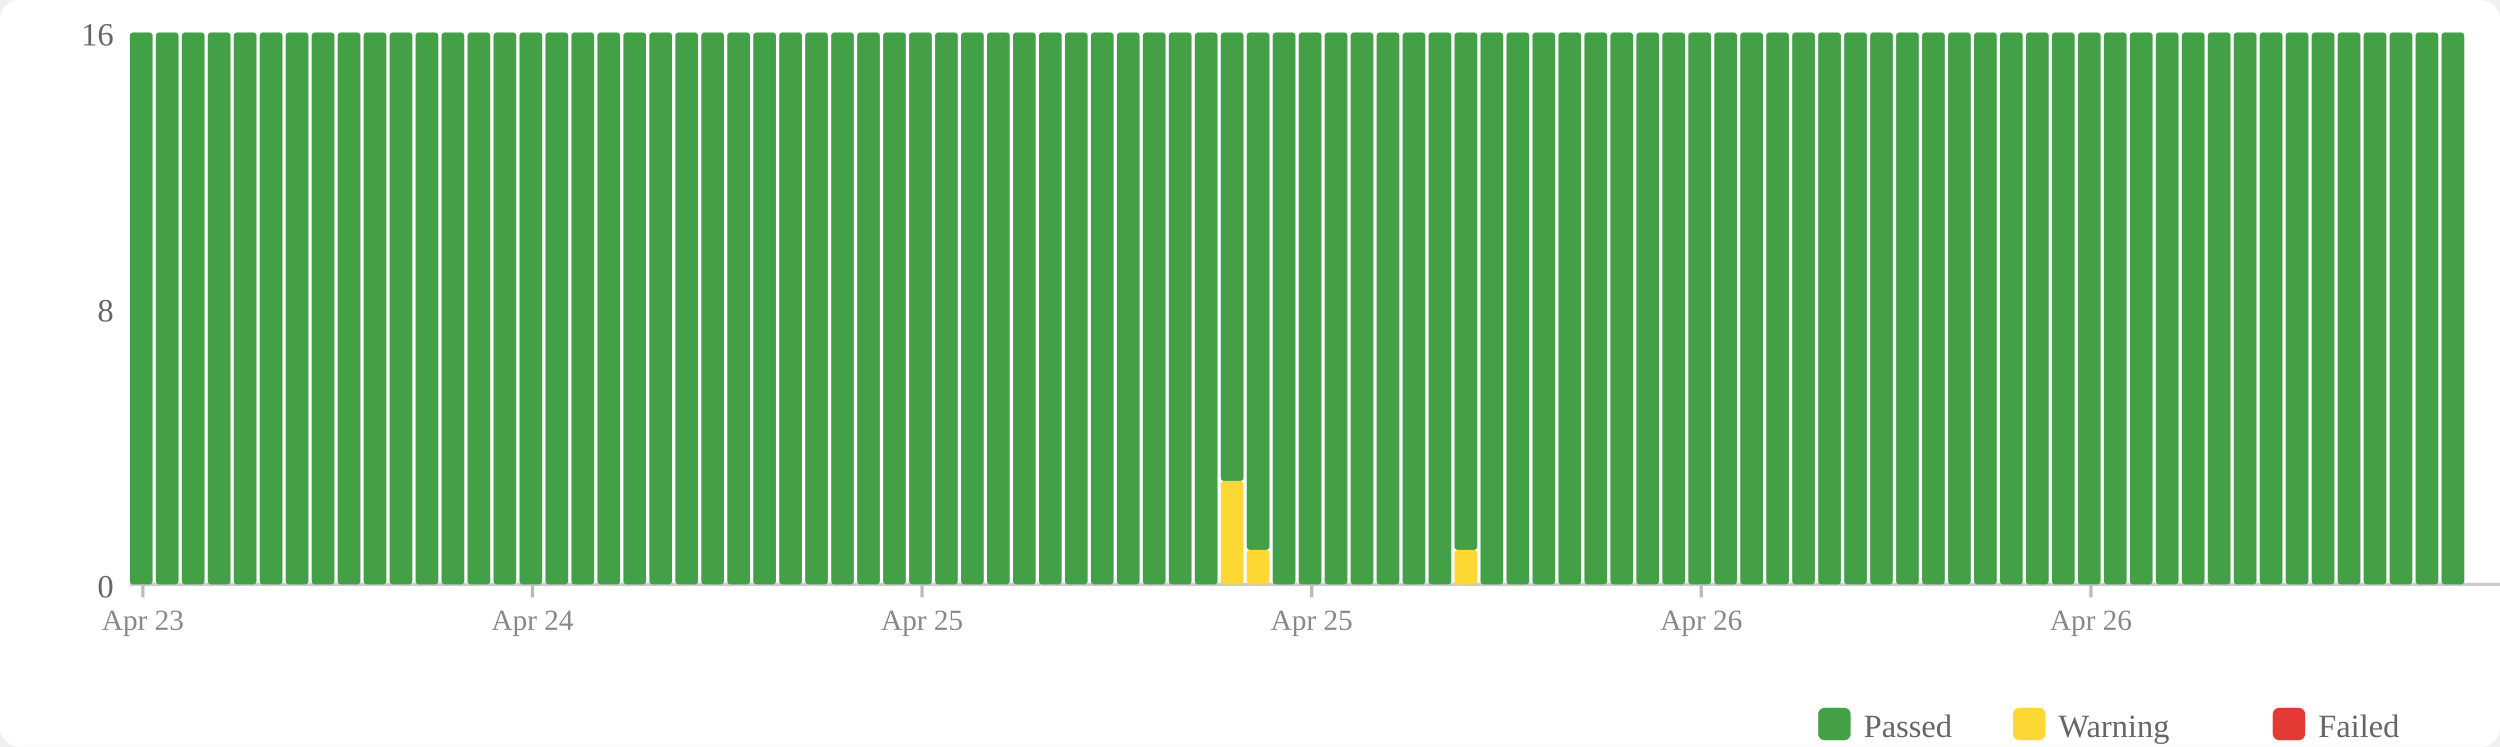
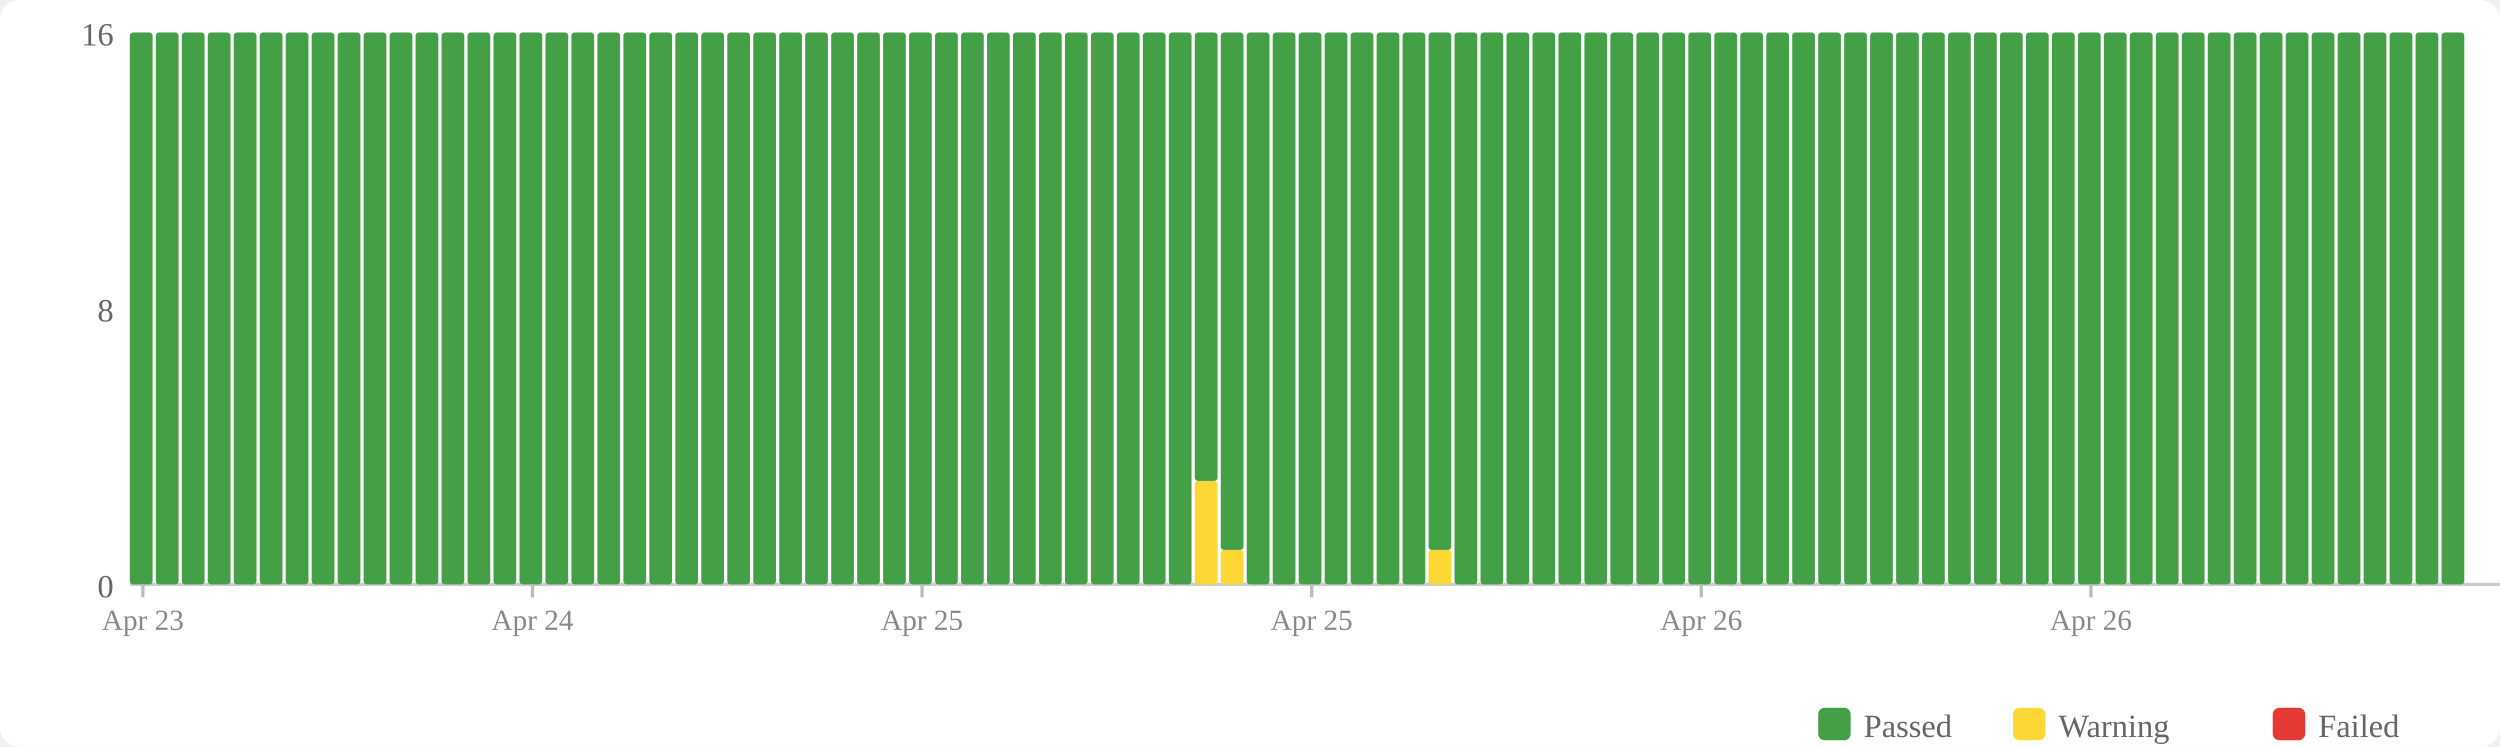
<svg xmlns="http://www.w3.org/2000/svg" width="770" height="230" viewBox="0 0 770 230">
  <rect width="770" height="230" fill="#fff" rx="6" />
  <rect x="560" y="218" width="10" height="10" fill="#43a047" rx="2" />
  <text x="574" y="227" font-size="10" fill="#666">Passed</text>
  <rect x="620" y="218" width="10" height="10" fill="#fdd835" rx="2" />
  <text x="634" y="227" font-size="10" fill="#666">Warning</text>
  <rect x="700" y="218" width="10" height="10" fill="#e53935" rx="2" />
  <text x="714" y="227" font-size="10" fill="#666">Failed</text>
  <text x="35" y="184" text-anchor="end" font-size="10" fill="#666">0</text>
  <text x="35" y="99" text-anchor="end" font-size="10" fill="#666">8</text>
  <text x="35" y="14" text-anchor="end" font-size="10" fill="#666">16</text>
  <line x1="40" y1="180" x2="770" y2="180" stroke="#ccc" stroke-width="1" />
  <rect x="40" y="10" width="7" height="170" fill="#43a047" rx="1" />
  <rect x="48" y="10" width="7" height="170" fill="#43a047" rx="1" />
  <rect x="56" y="10" width="7" height="170" fill="#43a047" rx="1" />
  <rect x="64" y="10" width="7" height="170" fill="#43a047" rx="1" />
  <rect x="72" y="10" width="7" height="170" fill="#43a047" rx="1" />
  <rect x="80" y="10" width="7" height="170" fill="#43a047" rx="1" />
  <rect x="88" y="10" width="7" height="170" fill="#43a047" rx="1" />
  <rect x="96" y="10" width="7" height="170" fill="#43a047" rx="1" />
  <rect x="104" y="10" width="7" height="170" fill="#43a047" rx="1" />
  <rect x="112" y="10" width="7" height="170" fill="#43a047" rx="1" />
  <rect x="120" y="10" width="7" height="170" fill="#43a047" rx="1" />
  <rect x="128" y="10" width="7" height="170" fill="#43a047" rx="1" />
  <rect x="136" y="10" width="7" height="170" fill="#43a047" rx="1" />
  <rect x="144" y="10" width="7" height="170" fill="#43a047" rx="1" />
  <rect x="152" y="10" width="7" height="170" fill="#43a047" rx="1" />
  <rect x="160" y="10" width="7" height="170" fill="#43a047" rx="1" />
  <rect x="168" y="10" width="7" height="170" fill="#43a047" rx="1" />
  <rect x="176" y="10" width="7" height="170" fill="#43a047" rx="1" />
  <rect x="184" y="10" width="7" height="170" fill="#43a047" rx="1" />
  <rect x="192" y="10" width="7" height="170" fill="#43a047" rx="1" />
  <rect x="200" y="10" width="7" height="170" fill="#43a047" rx="1" />
  <rect x="208" y="10" width="7" height="170" fill="#43a047" rx="1" />
  <rect x="216" y="10" width="7" height="170" fill="#43a047" rx="1" />
  <rect x="224" y="10" width="7" height="170" fill="#43a047" rx="1" />
  <rect x="232" y="10" width="7" height="170" fill="#43a047" rx="1" />
  <rect x="240" y="10" width="7" height="170" fill="#43a047" rx="1" />
  <rect x="248" y="10" width="7" height="170" fill="#43a047" rx="1" />
  <rect x="256" y="10" width="7" height="170" fill="#43a047" rx="1" />
  <rect x="264" y="10" width="7" height="170" fill="#43a047" rx="1" />
  <rect x="272" y="10" width="7" height="170" fill="#43a047" rx="1" />
  <rect x="280" y="10" width="7" height="170" fill="#43a047" rx="1" />
  <rect x="288" y="10" width="7" height="170" fill="#43a047" rx="1" />
  <rect x="296" y="10" width="7" height="170" fill="#43a047" rx="1" />
  <rect x="304" y="10" width="7" height="170" fill="#43a047" rx="1" />
  <rect x="312" y="10" width="7" height="170" fill="#43a047" rx="1" />
  <rect x="320" y="10" width="7" height="170" fill="#43a047" rx="1" />
  <rect x="328" y="10" width="7" height="170" fill="#43a047" rx="1" />
  <rect x="336" y="10" width="7" height="170" fill="#43a047" rx="1" />
  <rect x="344" y="10" width="7" height="170" fill="#43a047" rx="1" />
  <rect x="352" y="10" width="7" height="170" fill="#43a047" rx="1" />
  <rect x="360" y="10" width="7" height="170" fill="#43a047" rx="1" />
-   <rect x="368" y="10" width="7" height="170" fill="#43a047" rx="1" />
-   <rect x="376" y="148.125" width="7" height="31.875" fill="#fdd835" rx="1" />
-   <rect x="376" y="10" width="7" height="138.125" fill="#43a047" rx="1" />
-   <rect x="384" y="169.375" width="7" height="10.625" fill="#fdd835" rx="1" />
-   <rect x="384" y="10" width="7" height="159.375" fill="#43a047" rx="1" />
+   <rect x="368" y="148.125" width="7" height="31.875" fill="#fdd835" rx="1" />
+   <rect x="368" y="10" width="7" height="138.125" fill="#43a047" rx="1" />
+   <rect x="376" y="169.375" width="7" height="10.625" fill="#fdd835" rx="1" />
+   <rect x="376" y="10" width="7" height="159.375" fill="#43a047" rx="1" />
+   <rect x="384" y="10" width="7" height="170" fill="#43a047" rx="1" />
  <rect x="392" y="10" width="7" height="170" fill="#43a047" rx="1" />
  <rect x="400" y="10" width="7" height="170" fill="#43a047" rx="1" />
  <rect x="408" y="10" width="7" height="170" fill="#43a047" rx="1" />
  <rect x="416" y="10" width="7" height="170" fill="#43a047" rx="1" />
  <rect x="424" y="10" width="7" height="170" fill="#43a047" rx="1" />
  <rect x="432" y="10" width="7" height="170" fill="#43a047" rx="1" />
-   <rect x="440" y="10" width="7" height="170" fill="#43a047" rx="1" />
-   <rect x="448" y="169.375" width="7" height="10.625" fill="#fdd835" rx="1" />
-   <rect x="448" y="10" width="7" height="159.375" fill="#43a047" rx="1" />
+   <rect x="440" y="169.375" width="7" height="10.625" fill="#fdd835" rx="1" />
+   <rect x="440" y="10" width="7" height="159.375" fill="#43a047" rx="1" />
+   <rect x="448" y="10" width="7" height="170" fill="#43a047" rx="1" />
  <rect x="456" y="10" width="7" height="170" fill="#43a047" rx="1" />
  <rect x="464" y="10" width="7" height="170" fill="#43a047" rx="1" />
  <rect x="472" y="10" width="7" height="170" fill="#43a047" rx="1" />
  <rect x="480" y="10" width="7" height="170" fill="#43a047" rx="1" />
  <rect x="488" y="10" width="7" height="170" fill="#43a047" rx="1" />
  <rect x="496" y="10" width="7" height="170" fill="#43a047" rx="1" />
  <rect x="504" y="10" width="7" height="170" fill="#43a047" rx="1" />
  <rect x="512" y="10" width="7" height="170" fill="#43a047" rx="1" />
  <rect x="520" y="10" width="7" height="170" fill="#43a047" rx="1" />
  <rect x="528" y="10" width="7" height="170" fill="#43a047" rx="1" />
  <rect x="536" y="10" width="7" height="170" fill="#43a047" rx="1" />
  <rect x="544" y="10" width="7" height="170" fill="#43a047" rx="1" />
  <rect x="552" y="10" width="7" height="170" fill="#43a047" rx="1" />
  <rect x="560" y="10" width="7" height="170" fill="#43a047" rx="1" />
  <rect x="568" y="10" width="7" height="170" fill="#43a047" rx="1" />
  <rect x="576" y="10" width="7" height="170" fill="#43a047" rx="1" />
  <rect x="584" y="10" width="7" height="170" fill="#43a047" rx="1" />
  <rect x="592" y="10" width="7" height="170" fill="#43a047" rx="1" />
  <rect x="600" y="10" width="7" height="170" fill="#43a047" rx="1" />
  <rect x="608" y="10" width="7" height="170" fill="#43a047" rx="1" />
  <rect x="616" y="10" width="7" height="170" fill="#43a047" rx="1" />
  <rect x="624" y="10" width="7" height="170" fill="#43a047" rx="1" />
  <rect x="632" y="10" width="7" height="170" fill="#43a047" rx="1" />
  <rect x="640" y="10" width="7" height="170" fill="#43a047" rx="1" />
  <rect x="648" y="10" width="7" height="170" fill="#43a047" rx="1" />
  <rect x="656" y="10" width="7" height="170" fill="#43a047" rx="1" />
  <rect x="664" y="10" width="7" height="170" fill="#43a047" rx="1" />
  <rect x="672" y="10" width="7" height="170" fill="#43a047" rx="1" />
  <rect x="680" y="10" width="7" height="170" fill="#43a047" rx="1" />
  <rect x="688" y="10" width="7" height="170" fill="#43a047" rx="1" />
  <rect x="696" y="10" width="7" height="170" fill="#43a047" rx="1" />
  <rect x="704" y="10" width="7" height="170" fill="#43a047" rx="1" />
  <rect x="712" y="10" width="7" height="170" fill="#43a047" rx="1" />
  <rect x="720" y="10" width="7" height="170" fill="#43a047" rx="1" />
  <rect x="728" y="10" width="7" height="170" fill="#43a047" rx="1" />
  <rect x="736" y="10" width="7" height="170" fill="#43a047" rx="1" />
  <rect x="744" y="10" width="7" height="170" fill="#43a047" rx="1" />
  <rect x="752" y="10" width="7" height="170" fill="#43a047" rx="1" />
  <line x1="44.0" y1="180" x2="44.0" y2="184" stroke="#bbb" stroke-width="1" />
  <text x="44.0" y="194" text-anchor="middle" font-size="9" fill="#888">Apr 23</text>
  <line x1="164.0" y1="180" x2="164.0" y2="184" stroke="#bbb" stroke-width="1" />
  <text x="164.0" y="194" text-anchor="middle" font-size="9" fill="#888">Apr 24</text>
  <line x1="284.0" y1="180" x2="284.0" y2="184" stroke="#bbb" stroke-width="1" />
  <text x="284.0" y="194" text-anchor="middle" font-size="9" fill="#888">Apr 25</text>
  <line x1="404.0" y1="180" x2="404.0" y2="184" stroke="#bbb" stroke-width="1" />
  <text x="404.0" y="194" text-anchor="middle" font-size="9" fill="#888">Apr 25</text>
  <line x1="524.0" y1="180" x2="524.0" y2="184" stroke="#bbb" stroke-width="1" />
  <text x="524.0" y="194" text-anchor="middle" font-size="9" fill="#888">Apr 26</text>
  <line x1="644.0" y1="180" x2="644.0" y2="184" stroke="#bbb" stroke-width="1" />
  <text x="644.0" y="194" text-anchor="middle" font-size="9" fill="#888">Apr 26</text>
</svg>
